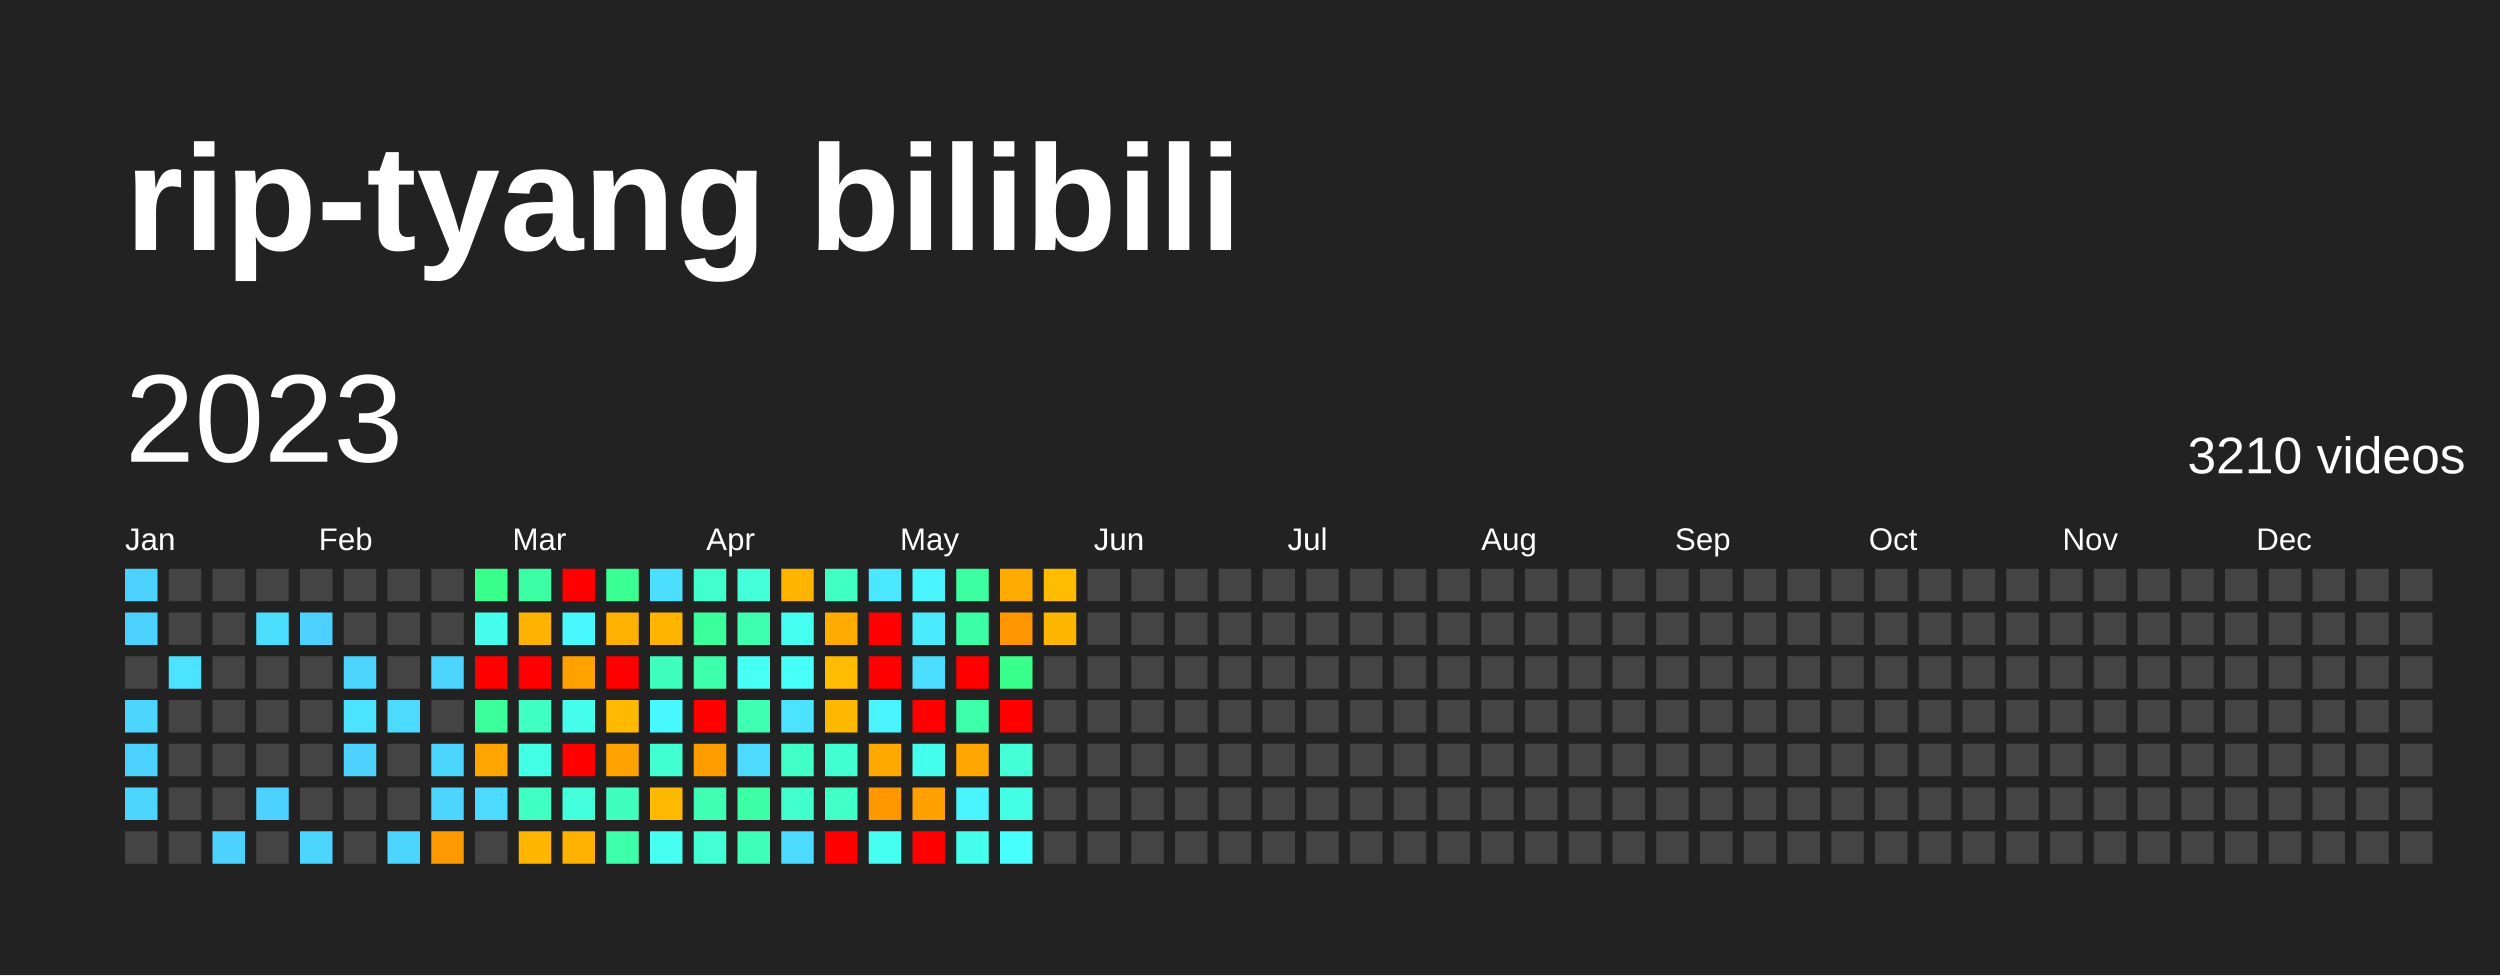
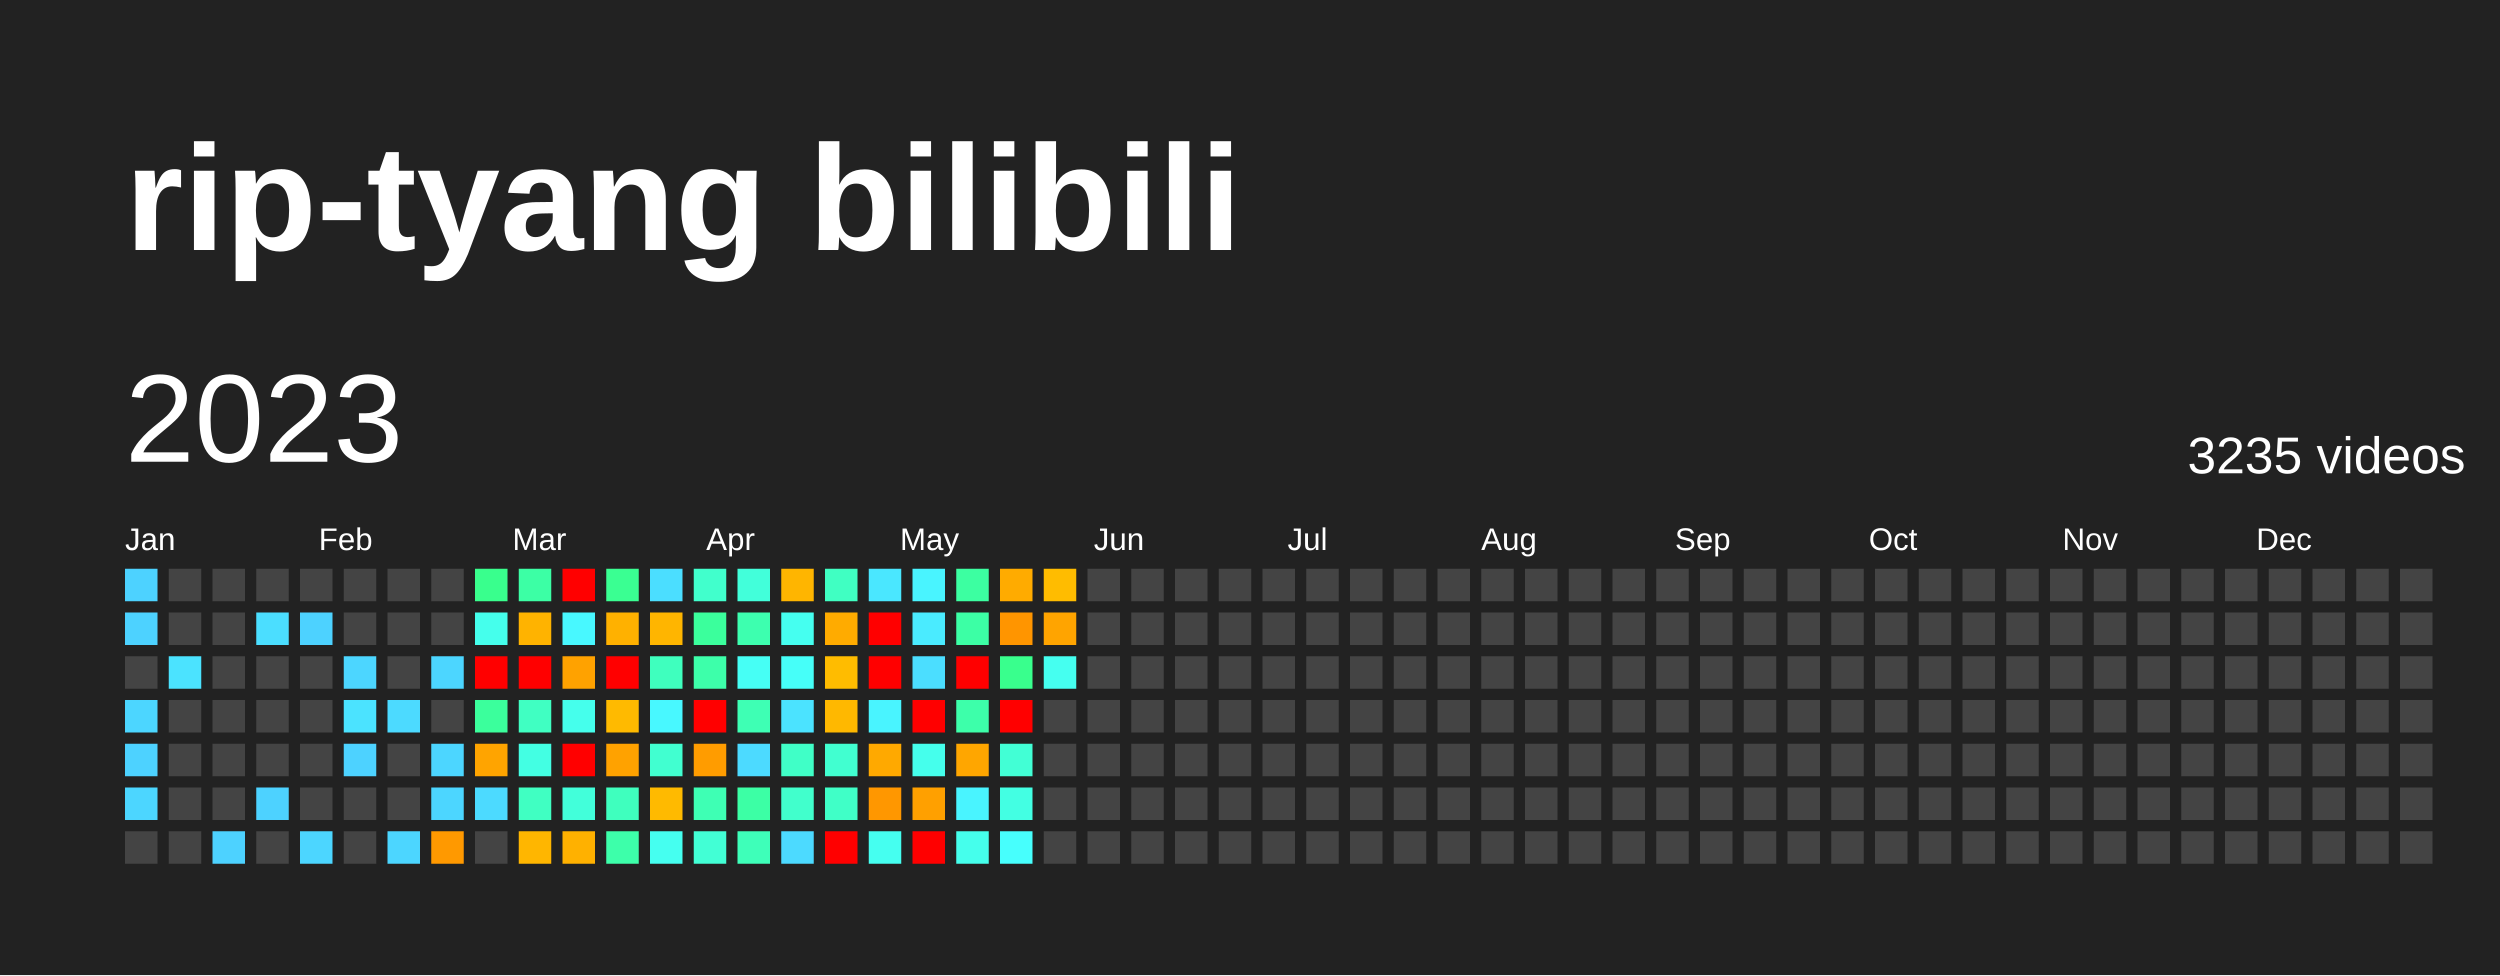
<svg xmlns="http://www.w3.org/2000/svg" baseProfile="full" height="78mm" version="1.1" viewBox="0,0,200,78" width="200mm">
  <defs />
  <rect fill="#222222" height="78" width="200" x="0" y="0" />
  <text fill="#FFFFFF" style="font-size:12px; font-family:Arial; font-weight:bold;" x="10" y="20">rip-tyang bilibili</text>
  <text dominant-baseline="hanging" fill="#FFFFFF" style="font-size:10.0px; font-family:Arial;" x="10" y="30">2023</text>
-   <text dominant-baseline="hanging" fill="#FFFFFF" style="font-size:4.125px; font-family:Arial;" x="175" y="35">3210 videos</text>
+   <text dominant-baseline="hanging" fill="#FFFFFF" style="font-size:4.125px; font-family:Arial;" x="175" y="35">3235 videos</text>
  <text fill="#FFFFFF" style="font-size:2.5px; font-family:Arial" x="10.0" y="44">Jan</text>
  <text fill="#FFFFFF" style="font-size:2.5px; font-family:Arial" x="25.5" y="44">Feb</text>
  <text fill="#FFFFFF" style="font-size:2.5px; font-family:Arial" x="41.0" y="44">Mar</text>
  <text fill="#FFFFFF" style="font-size:2.5px; font-family:Arial" x="56.5" y="44">Apr</text>
  <text fill="#FFFFFF" style="font-size:2.5px; font-family:Arial" x="72.0" y="44">May</text>
  <text fill="#FFFFFF" style="font-size:2.5px; font-family:Arial" x="87.5" y="44">Jun</text>
  <text fill="#FFFFFF" style="font-size:2.5px; font-family:Arial" x="103.0" y="44">Jul</text>
  <text fill="#FFFFFF" style="font-size:2.5px; font-family:Arial" x="118.5" y="44">Aug</text>
  <text fill="#FFFFFF" style="font-size:2.5px; font-family:Arial" x="134.0" y="44">Sep</text>
  <text fill="#FFFFFF" style="font-size:2.5px; font-family:Arial" x="149.5" y="44">Oct</text>
  <text fill="#FFFFFF" style="font-size:2.5px; font-family:Arial" x="165.0" y="44">Nov</text>
  <text fill="#FFFFFF" style="font-size:2.5px; font-family:Arial" x="180.5" y="44">Dec</text>
  <rect fill="#4dd2ff" height="2.6" width="2.6" x="10.0" y="45.5" />
  <rect fill="#4dd2ff" height="2.6" width="2.6" x="10.0" y="49.0" />
  <rect fill="#444444" height="2.6" width="2.6" x="10.0" y="52.5" />
  <rect fill="#4cd6ff" height="2.6" width="2.6" x="10.0" y="56.0" />
  <rect fill="#4dd2ff" height="2.6" width="2.6" x="10.0" y="59.5" />
  <rect fill="#4cd6ff" height="2.6" width="2.6" x="10.0" y="63.0" />
  <rect fill="#444444" height="2.6" width="2.6" x="10.0" y="66.5" />
  <rect fill="#444444" height="2.6" width="2.6" x="13.5" y="45.5" />
  <rect fill="#444444" height="2.6" width="2.6" x="13.5" y="49.0" />
  <rect fill="#4be3ff" height="2.6" width="2.6" x="13.5" y="52.5" />
  <rect fill="#444444" height="2.6" width="2.6" x="13.5" y="56.0" />
  <rect fill="#444444" height="2.6" width="2.6" x="13.5" y="59.5" />
  <rect fill="#444444" height="2.6" width="2.6" x="13.5" y="63.0" />
  <rect fill="#444444" height="2.6" width="2.6" x="13.5" y="66.5" />
  <rect fill="#444444" height="2.6" width="2.6" x="17.0" y="45.5" />
  <rect fill="#444444" height="2.6" width="2.6" x="17.0" y="49.0" />
  <rect fill="#444444" height="2.6" width="2.6" x="17.0" y="52.5" />
  <rect fill="#444444" height="2.6" width="2.6" x="17.0" y="56.0" />
  <rect fill="#444444" height="2.6" width="2.6" x="17.0" y="59.5" />
  <rect fill="#444444" height="2.6" width="2.6" x="17.0" y="63.0" />
  <rect fill="#4dd2ff" height="2.6" width="2.6" x="17.0" y="66.5" />
  <rect fill="#444444" height="2.6" width="2.6" x="20.5" y="45.5" />
  <rect fill="#4bdeff" height="2.6" width="2.6" x="20.5" y="49.0" />
  <rect fill="#444444" height="2.6" width="2.6" x="20.5" y="52.5" />
  <rect fill="#444444" height="2.6" width="2.6" x="20.5" y="56.0" />
  <rect fill="#444444" height="2.6" width="2.6" x="20.5" y="59.5" />
  <rect fill="#4dd2ff" height="2.6" width="2.6" x="20.5" y="63.0" />
  <rect fill="#444444" height="2.6" width="2.6" x="20.5" y="66.5" />
  <rect fill="#444444" height="2.6" width="2.6" x="24.0" y="45.5" />
  <rect fill="#4dd2ff" height="2.6" width="2.6" x="24.0" y="49.0" />
  <rect fill="#444444" height="2.6" width="2.6" x="24.0" y="52.5" />
  <rect fill="#444444" height="2.6" width="2.6" x="24.0" y="56.0" />
  <rect fill="#444444" height="2.6" width="2.6" x="24.0" y="59.5" />
  <rect fill="#444444" height="2.6" width="2.6" x="24.0" y="63.0" />
  <rect fill="#4cd6ff" height="2.6" width="2.6" x="24.0" y="66.5" />
  <rect fill="#444444" height="2.6" width="2.6" x="27.5" y="45.5" />
  <rect fill="#444444" height="2.6" width="2.6" x="27.5" y="49.0" />
  <rect fill="#4cd6ff" height="2.6" width="2.6" x="27.5" y="52.5" />
  <rect fill="#4be3ff" height="2.6" width="2.6" x="27.5" y="56.0" />
  <rect fill="#4dd2ff" height="2.6" width="2.6" x="27.5" y="59.5" />
  <rect fill="#444444" height="2.6" width="2.6" x="27.5" y="63.0" />
  <rect fill="#444444" height="2.6" width="2.6" x="27.5" y="66.5" />
  <rect fill="#444444" height="2.6" width="2.6" x="31.0" y="45.5" />
  <rect fill="#444444" height="2.6" width="2.6" x="31.0" y="49.0" />
  <rect fill="#444444" height="2.6" width="2.6" x="31.0" y="52.5" />
  <rect fill="#4cdaff" height="2.6" width="2.6" x="31.0" y="56.0" />
  <rect fill="#444444" height="2.6" width="2.6" x="31.0" y="59.5" />
  <rect fill="#444444" height="2.6" width="2.6" x="31.0" y="63.0" />
  <rect fill="#4cd6ff" height="2.6" width="2.6" x="31.0" y="66.5" />
  <rect fill="#444444" height="2.6" width="2.6" x="34.5" y="45.5" />
  <rect fill="#444444" height="2.6" width="2.6" x="34.5" y="49.0" />
  <rect fill="#4cd6ff" height="2.6" width="2.6" x="34.5" y="52.5" />
  <rect fill="#444444" height="2.6" width="2.6" x="34.5" y="56.0" />
  <rect fill="#4cd6ff" height="2.6" width="2.6" x="34.5" y="59.5" />
  <rect fill="#4cd6ff" height="2.6" width="2.6" x="34.5" y="63.0" />
  <rect fill="#ff9900" height="2.6" width="2.6" x="34.5" y="66.5" />
  <rect fill="#39ff8d" height="2.6" width="2.6" x="38.0" y="45.5" />
  <rect fill="#45ffec" height="2.6" width="2.6" x="38.0" y="49.0" />
  <rect fill="red" height="2.6" width="2.6" x="38.0" y="52.5" />
  <rect fill="#3bff9c" height="2.6" width="2.6" x="38.0" y="56.0" />
  <rect fill="#ffa400" height="2.6" width="2.6" x="38.0" y="59.5" />
  <rect fill="#4cdaff" height="2.6" width="2.6" x="38.0" y="63.0" />
  <rect fill="#444444" height="2.6" width="2.6" x="38.0" y="66.5" />
  <rect fill="#3cffa5" height="2.6" width="2.6" x="41.5" y="45.5" />
  <rect fill="#ffb300" height="2.6" width="2.6" x="41.5" y="49.0" />
  <rect fill="red" height="2.6" width="2.6" x="41.5" y="52.5" />
  <rect fill="#40ffc2" height="2.6" width="2.6" x="41.5" y="56.0" />
  <rect fill="#43ffe3" height="2.6" width="2.6" x="41.5" y="59.5" />
  <rect fill="#40ffc2" height="2.6" width="2.6" x="41.5" y="63.0" />
  <rect fill="#ffb600" height="2.6" width="2.6" x="41.5" y="66.5" />
  <rect fill="red" height="2.6" width="2.6" x="45.0" y="45.5" />
  <rect fill="#48f8ff" height="2.6" width="2.6" x="45.0" y="49.0" />
  <rect fill="#ffa200" height="2.6" width="2.6" x="45.0" y="52.5" />
  <rect fill="#45ffec" height="2.6" width="2.6" x="45.0" y="56.0" />
  <rect fill="red" height="2.6" width="2.6" x="45.0" y="59.5" />
  <rect fill="#42ffda" height="2.6" width="2.6" x="45.0" y="63.0" />
  <rect fill="#ffb100" height="2.6" width="2.6" x="45.0" y="66.5" />
  <rect fill="#3aff92" height="2.6" width="2.6" x="48.5" y="45.5" />
  <rect fill="#ffb100" height="2.6" width="2.6" x="48.5" y="49.0" />
  <rect fill="red" height="2.6" width="2.6" x="48.5" y="52.5" />
  <rect fill="#ffba00" height="2.6" width="2.6" x="48.5" y="56.0" />
  <rect fill="#ffa200" height="2.6" width="2.6" x="48.5" y="59.5" />
  <rect fill="#3fffbe" height="2.6" width="2.6" x="48.5" y="63.0" />
  <rect fill="#3dffaa" height="2.6" width="2.6" x="48.5" y="66.5" />
  <rect fill="#4bdeff" height="2.6" width="2.6" x="52.0" y="45.5" />
  <rect fill="#ffb500" height="2.6" width="2.6" x="52.0" y="49.0" />
  <rect fill="#3fffbe" height="2.6" width="2.6" x="52.0" y="52.5" />
  <rect fill="#48f8ff" height="2.6" width="2.6" x="52.0" y="56.0" />
  <rect fill="#41ffd0" height="2.6" width="2.6" x="52.0" y="59.5" />
  <rect fill="#ffba00" height="2.6" width="2.6" x="52.0" y="63.0" />
  <rect fill="#45fff0" height="2.6" width="2.6" x="52.0" y="66.5" />
  <rect fill="#41ffcc" height="2.6" width="2.6" x="55.5" y="45.5" />
  <rect fill="#3bff9c" height="2.6" width="2.6" x="55.5" y="49.0" />
  <rect fill="#3dffaa" height="2.6" width="2.6" x="55.5" y="52.5" />
  <rect fill="red" height="2.6" width="2.6" x="55.5" y="56.0" />
  <rect fill="#ff9c00" height="2.6" width="2.6" x="55.5" y="59.5" />
  <rect fill="#3effb4" height="2.6" width="2.6" x="55.5" y="63.0" />
  <rect fill="#42ffd5" height="2.6" width="2.6" x="55.5" y="66.5" />
  <rect fill="#42ffda" height="2.6" width="2.6" x="59.0" y="45.5" />
  <rect fill="#3dffaf" height="2.6" width="2.6" x="59.0" y="49.0" />
  <rect fill="#46fff5" height="2.6" width="2.6" x="59.0" y="52.5" />
  <rect fill="#3effb4" height="2.6" width="2.6" x="59.0" y="56.0" />
  <rect fill="#4cdaff" height="2.6" width="2.6" x="59.0" y="59.5" />
  <rect fill="#3cffa5" height="2.6" width="2.6" x="59.0" y="63.0" />
  <rect fill="#3effb9" height="2.6" width="2.6" x="59.0" y="66.5" />
  <rect fill="#ffb500" height="2.6" width="2.6" x="62.5" y="45.5" />
  <rect fill="#45fff0" height="2.6" width="2.6" x="62.5" y="49.0" />
  <rect fill="#46fff9" height="2.6" width="2.6" x="62.5" y="52.5" />
  <rect fill="#4be3ff" height="2.6" width="2.6" x="62.5" y="56.0" />
  <rect fill="#40ffc7" height="2.6" width="2.6" x="62.5" y="59.5" />
  <rect fill="#41ffcc" height="2.6" width="2.6" x="62.5" y="63.0" />
  <rect fill="#4cdaff" height="2.6" width="2.6" x="62.5" y="66.5" />
  <rect fill="#40ffc2" height="2.6" width="2.6" x="66.0" y="45.5" />
  <rect fill="#ffab00" height="2.6" width="2.6" x="66.0" y="49.0" />
  <rect fill="#ffbc00" height="2.6" width="2.6" x="66.0" y="52.5" />
  <rect fill="#ffb800" height="2.6" width="2.6" x="66.0" y="56.0" />
  <rect fill="#41ffd0" height="2.6" width="2.6" x="66.0" y="59.5" />
  <rect fill="#40ffc7" height="2.6" width="2.6" x="66.0" y="63.0" />
  <rect fill="red" height="2.6" width="2.6" x="66.0" y="66.5" />
  <rect fill="#4ae7ff" height="2.6" width="2.6" x="69.5" y="45.5" />
  <rect fill="red" height="2.6" width="2.6" x="69.5" y="49.0" />
  <rect fill="red" height="2.6" width="2.6" x="69.5" y="52.5" />
  <rect fill="#49f4ff" height="2.6" width="2.6" x="69.5" y="56.0" />
  <rect fill="#ffa900" height="2.6" width="2.6" x="69.5" y="59.5" />
  <rect fill="#ff9700" height="2.6" width="2.6" x="69.5" y="63.0" />
  <rect fill="#45fff0" height="2.6" width="2.6" x="69.5" y="66.5" />
  <rect fill="#49f4ff" height="2.6" width="2.6" x="73.0" y="45.5" />
  <rect fill="#4aebff" height="2.6" width="2.6" x="73.0" y="49.0" />
  <rect fill="#4bdeff" height="2.6" width="2.6" x="73.0" y="52.5" />
  <rect fill="red" height="2.6" width="2.6" x="73.0" y="56.0" />
  <rect fill="#45ffec" height="2.6" width="2.6" x="73.0" y="59.5" />
  <rect fill="#ffa000" height="2.6" width="2.6" x="73.0" y="63.0" />
  <rect fill="red" height="2.6" width="2.6" x="73.0" y="66.5" />
  <rect fill="#3cffa1" height="2.6" width="2.6" x="76.5" y="45.5" />
  <rect fill="#3cffa5" height="2.6" width="2.6" x="76.5" y="49.0" />
  <rect fill="red" height="2.6" width="2.6" x="76.5" y="52.5" />
  <rect fill="#3dffaa" height="2.6" width="2.6" x="76.5" y="56.0" />
  <rect fill="#ffa600" height="2.6" width="2.6" x="76.5" y="59.5" />
  <rect fill="#49f4ff" height="2.6" width="2.6" x="76.5" y="63.0" />
  <rect fill="#45ffec" height="2.6" width="2.6" x="76.5" y="66.5" />
  <rect fill="#ffab00" height="2.6" width="2.6" x="80.0" y="45.5" />
  <rect fill="#ff9500" height="2.6" width="2.6" x="80.0" y="49.0" />
  <rect fill="#39ff8d" height="2.6" width="2.6" x="80.0" y="52.5" />
  <rect fill="red" height="2.6" width="2.6" x="80.0" y="56.0" />
  <rect fill="#42ffd5" height="2.6" width="2.6" x="80.0" y="59.5" />
  <rect fill="#43ffe3" height="2.6" width="2.6" x="80.0" y="63.0" />
  <rect fill="#47fffd" height="2.6" width="2.6" x="80.0" y="66.5" />
  <rect fill="#ffbc00" height="2.6" width="2.6" x="83.5" y="45.5" />
-   <rect fill="#ffb600" height="2.6" width="2.6" x="83.5" y="49.0" />
-   <rect fill="#444444" height="2.6" width="2.6" x="83.5" y="52.5" />
+   <rect fill="#ffa400" height="2.6" width="2.6" x="83.5" y="49.0" />
+   <rect fill="#45fff0" height="2.6" width="2.6" x="83.5" y="52.5" />
  <rect fill="#444444" height="2.6" width="2.6" x="83.5" y="56.0" />
  <rect fill="#444444" height="2.6" width="2.6" x="83.5" y="59.5" />
  <rect fill="#444444" height="2.6" width="2.6" x="83.5" y="63.0" />
  <rect fill="#444444" height="2.6" width="2.6" x="83.5" y="66.5" />
  <rect fill="#444444" height="2.6" width="2.6" x="87.0" y="45.5" />
  <rect fill="#444444" height="2.6" width="2.6" x="87.0" y="49.0" />
  <rect fill="#444444" height="2.6" width="2.6" x="87.0" y="52.5" />
  <rect fill="#444444" height="2.6" width="2.6" x="87.0" y="56.0" />
  <rect fill="#444444" height="2.6" width="2.6" x="87.0" y="59.5" />
  <rect fill="#444444" height="2.6" width="2.6" x="87.0" y="63.0" />
  <rect fill="#444444" height="2.6" width="2.6" x="87.0" y="66.5" />
  <rect fill="#444444" height="2.6" width="2.6" x="90.5" y="45.5" />
  <rect fill="#444444" height="2.6" width="2.6" x="90.5" y="49.0" />
  <rect fill="#444444" height="2.6" width="2.6" x="90.5" y="52.5" />
  <rect fill="#444444" height="2.6" width="2.6" x="90.5" y="56.0" />
  <rect fill="#444444" height="2.6" width="2.6" x="90.5" y="59.5" />
  <rect fill="#444444" height="2.6" width="2.6" x="90.5" y="63.0" />
  <rect fill="#444444" height="2.6" width="2.6" x="90.5" y="66.5" />
  <rect fill="#444444" height="2.6" width="2.6" x="94.0" y="45.5" />
  <rect fill="#444444" height="2.6" width="2.6" x="94.0" y="49.0" />
  <rect fill="#444444" height="2.6" width="2.6" x="94.0" y="52.5" />
  <rect fill="#444444" height="2.6" width="2.6" x="94.0" y="56.0" />
  <rect fill="#444444" height="2.6" width="2.6" x="94.0" y="59.5" />
  <rect fill="#444444" height="2.6" width="2.6" x="94.0" y="63.0" />
  <rect fill="#444444" height="2.6" width="2.6" x="94.0" y="66.5" />
  <rect fill="#444444" height="2.6" width="2.6" x="97.5" y="45.5" />
  <rect fill="#444444" height="2.6" width="2.6" x="97.5" y="49.0" />
  <rect fill="#444444" height="2.6" width="2.6" x="97.5" y="52.5" />
  <rect fill="#444444" height="2.6" width="2.6" x="97.5" y="56.0" />
  <rect fill="#444444" height="2.6" width="2.6" x="97.5" y="59.5" />
  <rect fill="#444444" height="2.6" width="2.6" x="97.5" y="63.0" />
  <rect fill="#444444" height="2.6" width="2.6" x="97.5" y="66.5" />
  <rect fill="#444444" height="2.6" width="2.6" x="101.0" y="45.5" />
  <rect fill="#444444" height="2.6" width="2.6" x="101.0" y="49.0" />
  <rect fill="#444444" height="2.6" width="2.6" x="101.0" y="52.5" />
  <rect fill="#444444" height="2.6" width="2.6" x="101.0" y="56.0" />
  <rect fill="#444444" height="2.6" width="2.6" x="101.0" y="59.5" />
  <rect fill="#444444" height="2.6" width="2.6" x="101.0" y="63.0" />
  <rect fill="#444444" height="2.6" width="2.6" x="101.0" y="66.5" />
  <rect fill="#444444" height="2.6" width="2.6" x="104.5" y="45.5" />
  <rect fill="#444444" height="2.6" width="2.6" x="104.5" y="49.0" />
  <rect fill="#444444" height="2.6" width="2.6" x="104.5" y="52.5" />
  <rect fill="#444444" height="2.6" width="2.6" x="104.5" y="56.0" />
  <rect fill="#444444" height="2.6" width="2.6" x="104.5" y="59.5" />
  <rect fill="#444444" height="2.6" width="2.6" x="104.5" y="63.0" />
  <rect fill="#444444" height="2.6" width="2.6" x="104.5" y="66.5" />
  <rect fill="#444444" height="2.6" width="2.6" x="108.0" y="45.5" />
  <rect fill="#444444" height="2.6" width="2.6" x="108.0" y="49.0" />
  <rect fill="#444444" height="2.6" width="2.6" x="108.0" y="52.5" />
  <rect fill="#444444" height="2.6" width="2.6" x="108.0" y="56.0" />
  <rect fill="#444444" height="2.6" width="2.6" x="108.0" y="59.5" />
  <rect fill="#444444" height="2.6" width="2.6" x="108.0" y="63.0" />
  <rect fill="#444444" height="2.6" width="2.6" x="108.0" y="66.5" />
  <rect fill="#444444" height="2.6" width="2.6" x="111.5" y="45.5" />
  <rect fill="#444444" height="2.6" width="2.6" x="111.5" y="49.0" />
  <rect fill="#444444" height="2.6" width="2.6" x="111.5" y="52.5" />
  <rect fill="#444444" height="2.6" width="2.6" x="111.5" y="56.0" />
  <rect fill="#444444" height="2.6" width="2.6" x="111.5" y="59.5" />
  <rect fill="#444444" height="2.6" width="2.6" x="111.5" y="63.0" />
  <rect fill="#444444" height="2.6" width="2.6" x="111.5" y="66.5" />
  <rect fill="#444444" height="2.6" width="2.6" x="115.0" y="45.5" />
  <rect fill="#444444" height="2.6" width="2.6" x="115.0" y="49.0" />
  <rect fill="#444444" height="2.6" width="2.6" x="115.0" y="52.5" />
  <rect fill="#444444" height="2.6" width="2.6" x="115.0" y="56.0" />
  <rect fill="#444444" height="2.6" width="2.6" x="115.0" y="59.5" />
  <rect fill="#444444" height="2.6" width="2.6" x="115.0" y="63.0" />
  <rect fill="#444444" height="2.6" width="2.6" x="115.0" y="66.5" />
  <rect fill="#444444" height="2.6" width="2.6" x="118.5" y="45.5" />
  <rect fill="#444444" height="2.6" width="2.6" x="118.5" y="49.0" />
  <rect fill="#444444" height="2.6" width="2.6" x="118.5" y="52.5" />
  <rect fill="#444444" height="2.6" width="2.6" x="118.5" y="56.0" />
  <rect fill="#444444" height="2.6" width="2.6" x="118.5" y="59.5" />
  <rect fill="#444444" height="2.6" width="2.6" x="118.5" y="63.0" />
  <rect fill="#444444" height="2.6" width="2.6" x="118.5" y="66.5" />
  <rect fill="#444444" height="2.6" width="2.6" x="122.0" y="45.5" />
  <rect fill="#444444" height="2.6" width="2.6" x="122.0" y="49.0" />
  <rect fill="#444444" height="2.6" width="2.6" x="122.0" y="52.5" />
  <rect fill="#444444" height="2.6" width="2.6" x="122.0" y="56.0" />
  <rect fill="#444444" height="2.6" width="2.6" x="122.0" y="59.5" />
  <rect fill="#444444" height="2.6" width="2.6" x="122.0" y="63.0" />
  <rect fill="#444444" height="2.6" width="2.6" x="122.0" y="66.5" />
  <rect fill="#444444" height="2.6" width="2.6" x="125.5" y="45.5" />
  <rect fill="#444444" height="2.6" width="2.6" x="125.5" y="49.0" />
  <rect fill="#444444" height="2.6" width="2.6" x="125.5" y="52.5" />
  <rect fill="#444444" height="2.6" width="2.6" x="125.5" y="56.0" />
  <rect fill="#444444" height="2.6" width="2.6" x="125.5" y="59.5" />
  <rect fill="#444444" height="2.6" width="2.6" x="125.5" y="63.0" />
  <rect fill="#444444" height="2.6" width="2.6" x="125.5" y="66.5" />
  <rect fill="#444444" height="2.6" width="2.6" x="129.0" y="45.5" />
  <rect fill="#444444" height="2.6" width="2.6" x="129.0" y="49.0" />
  <rect fill="#444444" height="2.6" width="2.6" x="129.0" y="52.5" />
  <rect fill="#444444" height="2.6" width="2.6" x="129.0" y="56.0" />
  <rect fill="#444444" height="2.6" width="2.6" x="129.0" y="59.5" />
  <rect fill="#444444" height="2.6" width="2.6" x="129.0" y="63.0" />
  <rect fill="#444444" height="2.6" width="2.6" x="129.0" y="66.5" />
  <rect fill="#444444" height="2.6" width="2.6" x="132.5" y="45.5" />
  <rect fill="#444444" height="2.6" width="2.6" x="132.5" y="49.0" />
  <rect fill="#444444" height="2.6" width="2.6" x="132.5" y="52.5" />
  <rect fill="#444444" height="2.6" width="2.6" x="132.5" y="56.0" />
  <rect fill="#444444" height="2.6" width="2.6" x="132.5" y="59.5" />
  <rect fill="#444444" height="2.6" width="2.6" x="132.5" y="63.0" />
  <rect fill="#444444" height="2.6" width="2.6" x="132.5" y="66.5" />
  <rect fill="#444444" height="2.6" width="2.6" x="136.0" y="45.5" />
  <rect fill="#444444" height="2.6" width="2.6" x="136.0" y="49.0" />
  <rect fill="#444444" height="2.6" width="2.6" x="136.0" y="52.5" />
  <rect fill="#444444" height="2.6" width="2.6" x="136.0" y="56.0" />
  <rect fill="#444444" height="2.6" width="2.6" x="136.0" y="59.5" />
  <rect fill="#444444" height="2.6" width="2.6" x="136.0" y="63.0" />
  <rect fill="#444444" height="2.6" width="2.6" x="136.0" y="66.5" />
  <rect fill="#444444" height="2.6" width="2.6" x="139.5" y="45.5" />
  <rect fill="#444444" height="2.6" width="2.6" x="139.5" y="49.0" />
  <rect fill="#444444" height="2.6" width="2.6" x="139.5" y="52.5" />
  <rect fill="#444444" height="2.6" width="2.6" x="139.5" y="56.0" />
  <rect fill="#444444" height="2.6" width="2.6" x="139.5" y="59.5" />
  <rect fill="#444444" height="2.6" width="2.6" x="139.5" y="63.0" />
  <rect fill="#444444" height="2.6" width="2.6" x="139.5" y="66.5" />
  <rect fill="#444444" height="2.6" width="2.6" x="143.0" y="45.5" />
  <rect fill="#444444" height="2.6" width="2.6" x="143.0" y="49.0" />
  <rect fill="#444444" height="2.6" width="2.6" x="143.0" y="52.5" />
  <rect fill="#444444" height="2.6" width="2.6" x="143.0" y="56.0" />
  <rect fill="#444444" height="2.6" width="2.6" x="143.0" y="59.5" />
  <rect fill="#444444" height="2.6" width="2.6" x="143.0" y="63.0" />
  <rect fill="#444444" height="2.6" width="2.6" x="143.0" y="66.5" />
  <rect fill="#444444" height="2.6" width="2.6" x="146.5" y="45.5" />
  <rect fill="#444444" height="2.6" width="2.6" x="146.5" y="49.0" />
  <rect fill="#444444" height="2.6" width="2.6" x="146.5" y="52.5" />
  <rect fill="#444444" height="2.6" width="2.6" x="146.5" y="56.0" />
  <rect fill="#444444" height="2.6" width="2.6" x="146.5" y="59.5" />
  <rect fill="#444444" height="2.6" width="2.6" x="146.5" y="63.0" />
  <rect fill="#444444" height="2.6" width="2.6" x="146.5" y="66.5" />
  <rect fill="#444444" height="2.6" width="2.6" x="150.0" y="45.5" />
  <rect fill="#444444" height="2.6" width="2.6" x="150.0" y="49.0" />
  <rect fill="#444444" height="2.6" width="2.6" x="150.0" y="52.5" />
  <rect fill="#444444" height="2.6" width="2.6" x="150.0" y="56.0" />
  <rect fill="#444444" height="2.6" width="2.6" x="150.0" y="59.5" />
  <rect fill="#444444" height="2.6" width="2.6" x="150.0" y="63.0" />
  <rect fill="#444444" height="2.6" width="2.6" x="150.0" y="66.5" />
  <rect fill="#444444" height="2.6" width="2.6" x="153.5" y="45.5" />
  <rect fill="#444444" height="2.6" width="2.6" x="153.5" y="49.0" />
  <rect fill="#444444" height="2.6" width="2.6" x="153.5" y="52.5" />
  <rect fill="#444444" height="2.6" width="2.6" x="153.5" y="56.0" />
  <rect fill="#444444" height="2.6" width="2.6" x="153.5" y="59.5" />
  <rect fill="#444444" height="2.6" width="2.6" x="153.5" y="63.0" />
  <rect fill="#444444" height="2.6" width="2.6" x="153.5" y="66.5" />
  <rect fill="#444444" height="2.6" width="2.6" x="157.0" y="45.5" />
  <rect fill="#444444" height="2.6" width="2.6" x="157.0" y="49.0" />
  <rect fill="#444444" height="2.6" width="2.6" x="157.0" y="52.5" />
  <rect fill="#444444" height="2.6" width="2.6" x="157.0" y="56.0" />
  <rect fill="#444444" height="2.6" width="2.6" x="157.0" y="59.5" />
  <rect fill="#444444" height="2.6" width="2.6" x="157.0" y="63.0" />
  <rect fill="#444444" height="2.6" width="2.6" x="157.0" y="66.5" />
  <rect fill="#444444" height="2.6" width="2.6" x="160.5" y="45.5" />
  <rect fill="#444444" height="2.6" width="2.6" x="160.5" y="49.0" />
  <rect fill="#444444" height="2.6" width="2.6" x="160.5" y="52.5" />
  <rect fill="#444444" height="2.6" width="2.6" x="160.5" y="56.0" />
  <rect fill="#444444" height="2.6" width="2.6" x="160.5" y="59.5" />
  <rect fill="#444444" height="2.6" width="2.6" x="160.5" y="63.0" />
  <rect fill="#444444" height="2.6" width="2.6" x="160.5" y="66.5" />
  <rect fill="#444444" height="2.6" width="2.6" x="164.0" y="45.5" />
  <rect fill="#444444" height="2.6" width="2.6" x="164.0" y="49.0" />
  <rect fill="#444444" height="2.6" width="2.6" x="164.0" y="52.5" />
  <rect fill="#444444" height="2.6" width="2.6" x="164.0" y="56.0" />
  <rect fill="#444444" height="2.6" width="2.6" x="164.0" y="59.5" />
  <rect fill="#444444" height="2.6" width="2.6" x="164.0" y="63.0" />
  <rect fill="#444444" height="2.6" width="2.6" x="164.0" y="66.5" />
  <rect fill="#444444" height="2.6" width="2.6" x="167.5" y="45.5" />
  <rect fill="#444444" height="2.6" width="2.6" x="167.5" y="49.0" />
  <rect fill="#444444" height="2.6" width="2.6" x="167.5" y="52.5" />
  <rect fill="#444444" height="2.6" width="2.6" x="167.5" y="56.0" />
  <rect fill="#444444" height="2.6" width="2.6" x="167.5" y="59.5" />
  <rect fill="#444444" height="2.6" width="2.6" x="167.5" y="63.0" />
  <rect fill="#444444" height="2.6" width="2.6" x="167.5" y="66.5" />
  <rect fill="#444444" height="2.6" width="2.6" x="171.0" y="45.5" />
  <rect fill="#444444" height="2.6" width="2.6" x="171.0" y="49.0" />
  <rect fill="#444444" height="2.6" width="2.6" x="171.0" y="52.5" />
  <rect fill="#444444" height="2.6" width="2.6" x="171.0" y="56.0" />
  <rect fill="#444444" height="2.6" width="2.6" x="171.0" y="59.5" />
  <rect fill="#444444" height="2.6" width="2.6" x="171.0" y="63.0" />
  <rect fill="#444444" height="2.6" width="2.6" x="171.0" y="66.5" />
  <rect fill="#444444" height="2.6" width="2.6" x="174.5" y="45.5" />
  <rect fill="#444444" height="2.6" width="2.6" x="174.5" y="49.0" />
  <rect fill="#444444" height="2.6" width="2.6" x="174.5" y="52.5" />
  <rect fill="#444444" height="2.6" width="2.6" x="174.5" y="56.0" />
  <rect fill="#444444" height="2.6" width="2.6" x="174.5" y="59.5" />
  <rect fill="#444444" height="2.6" width="2.6" x="174.5" y="63.0" />
  <rect fill="#444444" height="2.6" width="2.6" x="174.5" y="66.5" />
  <rect fill="#444444" height="2.6" width="2.6" x="178.0" y="45.5" />
  <rect fill="#444444" height="2.6" width="2.6" x="178.0" y="49.0" />
  <rect fill="#444444" height="2.6" width="2.6" x="178.0" y="52.5" />
  <rect fill="#444444" height="2.6" width="2.6" x="178.0" y="56.0" />
  <rect fill="#444444" height="2.6" width="2.6" x="178.0" y="59.5" />
  <rect fill="#444444" height="2.6" width="2.6" x="178.0" y="63.0" />
  <rect fill="#444444" height="2.6" width="2.6" x="178.0" y="66.5" />
  <rect fill="#444444" height="2.6" width="2.6" x="181.5" y="45.5" />
  <rect fill="#444444" height="2.6" width="2.6" x="181.5" y="49.0" />
  <rect fill="#444444" height="2.6" width="2.6" x="181.5" y="52.5" />
  <rect fill="#444444" height="2.6" width="2.6" x="181.5" y="56.0" />
  <rect fill="#444444" height="2.6" width="2.6" x="181.5" y="59.5" />
  <rect fill="#444444" height="2.6" width="2.6" x="181.5" y="63.0" />
  <rect fill="#444444" height="2.6" width="2.6" x="181.5" y="66.5" />
  <rect fill="#444444" height="2.6" width="2.6" x="185.0" y="45.5" />
  <rect fill="#444444" height="2.6" width="2.6" x="185.0" y="49.0" />
  <rect fill="#444444" height="2.6" width="2.6" x="185.0" y="52.5" />
  <rect fill="#444444" height="2.6" width="2.6" x="185.0" y="56.0" />
  <rect fill="#444444" height="2.6" width="2.6" x="185.0" y="59.5" />
  <rect fill="#444444" height="2.6" width="2.6" x="185.0" y="63.0" />
  <rect fill="#444444" height="2.6" width="2.6" x="185.0" y="66.5" />
  <rect fill="#444444" height="2.6" width="2.6" x="188.5" y="45.5" />
  <rect fill="#444444" height="2.6" width="2.6" x="188.5" y="49.0" />
  <rect fill="#444444" height="2.6" width="2.6" x="188.5" y="52.5" />
  <rect fill="#444444" height="2.6" width="2.6" x="188.5" y="56.0" />
  <rect fill="#444444" height="2.6" width="2.6" x="188.5" y="59.5" />
  <rect fill="#444444" height="2.6" width="2.6" x="188.5" y="63.0" />
  <rect fill="#444444" height="2.6" width="2.6" x="188.5" y="66.5" />
  <rect fill="#444444" height="2.6" width="2.6" x="192.0" y="45.5" />
  <rect fill="#444444" height="2.6" width="2.6" x="192.0" y="49.0" />
  <rect fill="#444444" height="2.6" width="2.6" x="192.0" y="52.5" />
  <rect fill="#444444" height="2.6" width="2.6" x="192.0" y="56.0" />
  <rect fill="#444444" height="2.6" width="2.6" x="192.0" y="59.5" />
  <rect fill="#444444" height="2.6" width="2.6" x="192.0" y="63.0" />
  <rect fill="#444444" height="2.6" width="2.6" x="192.0" y="66.5" />
</svg>
